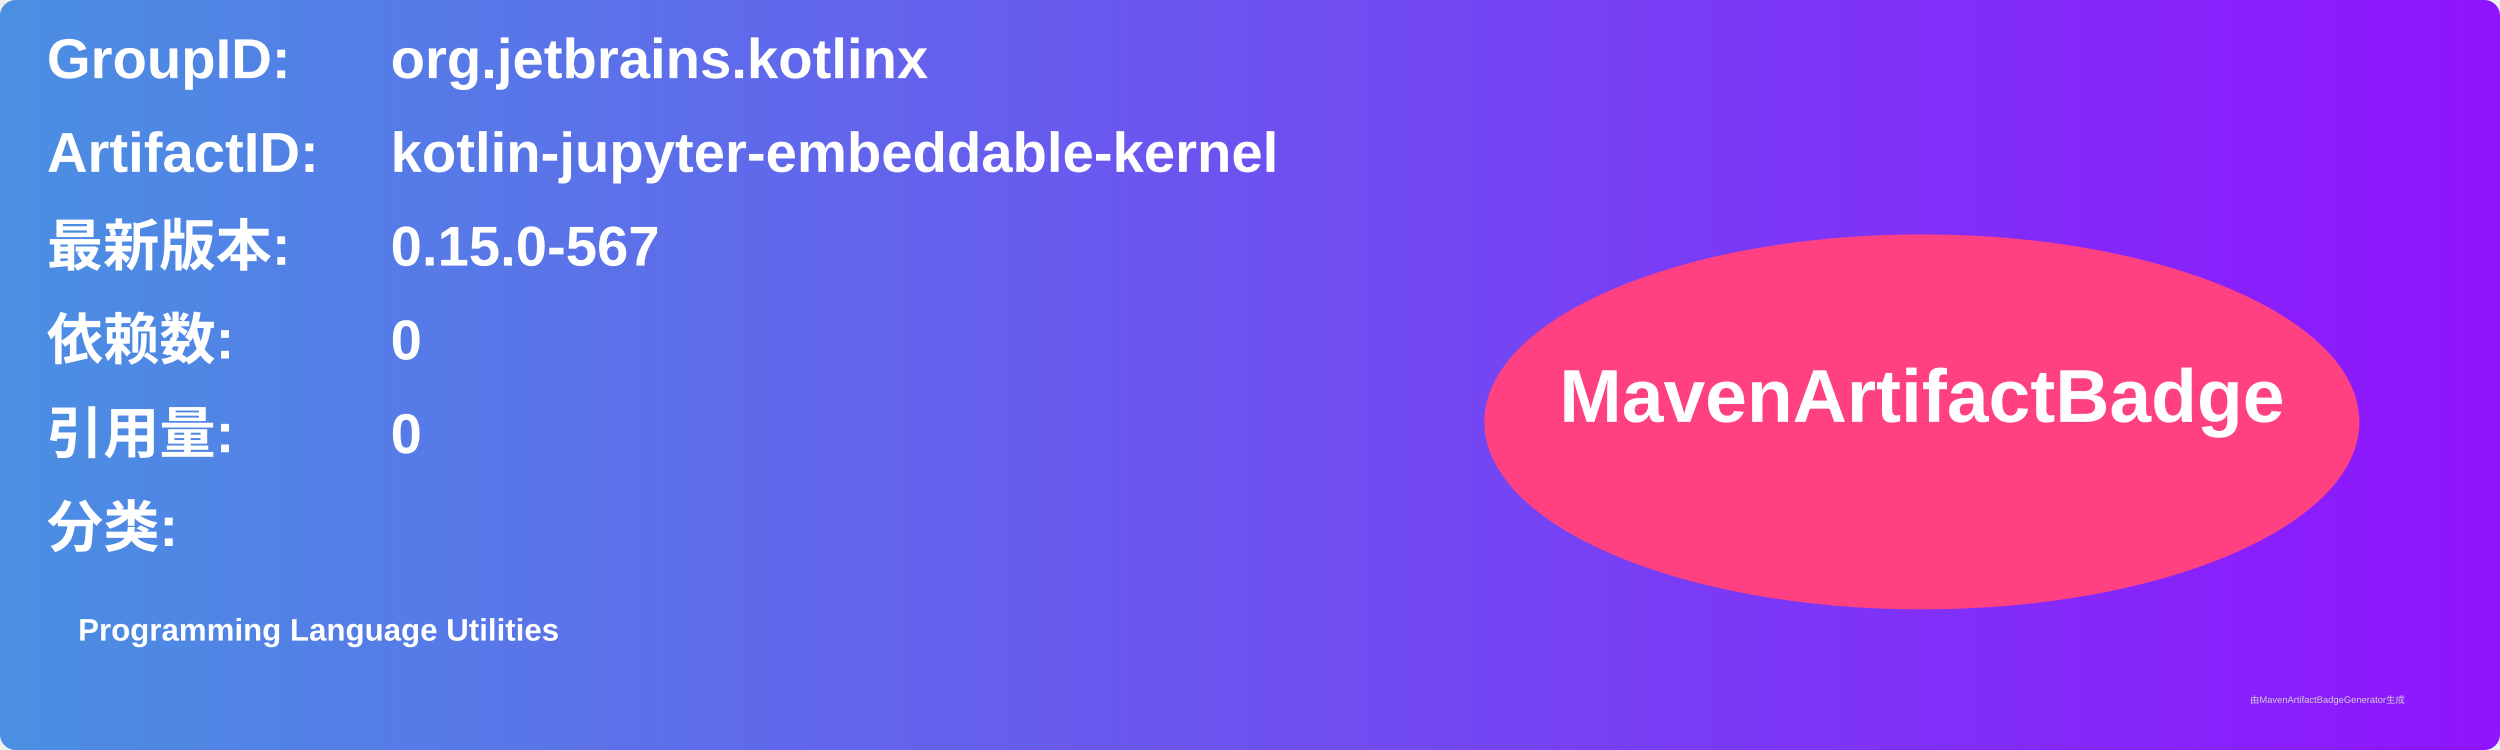
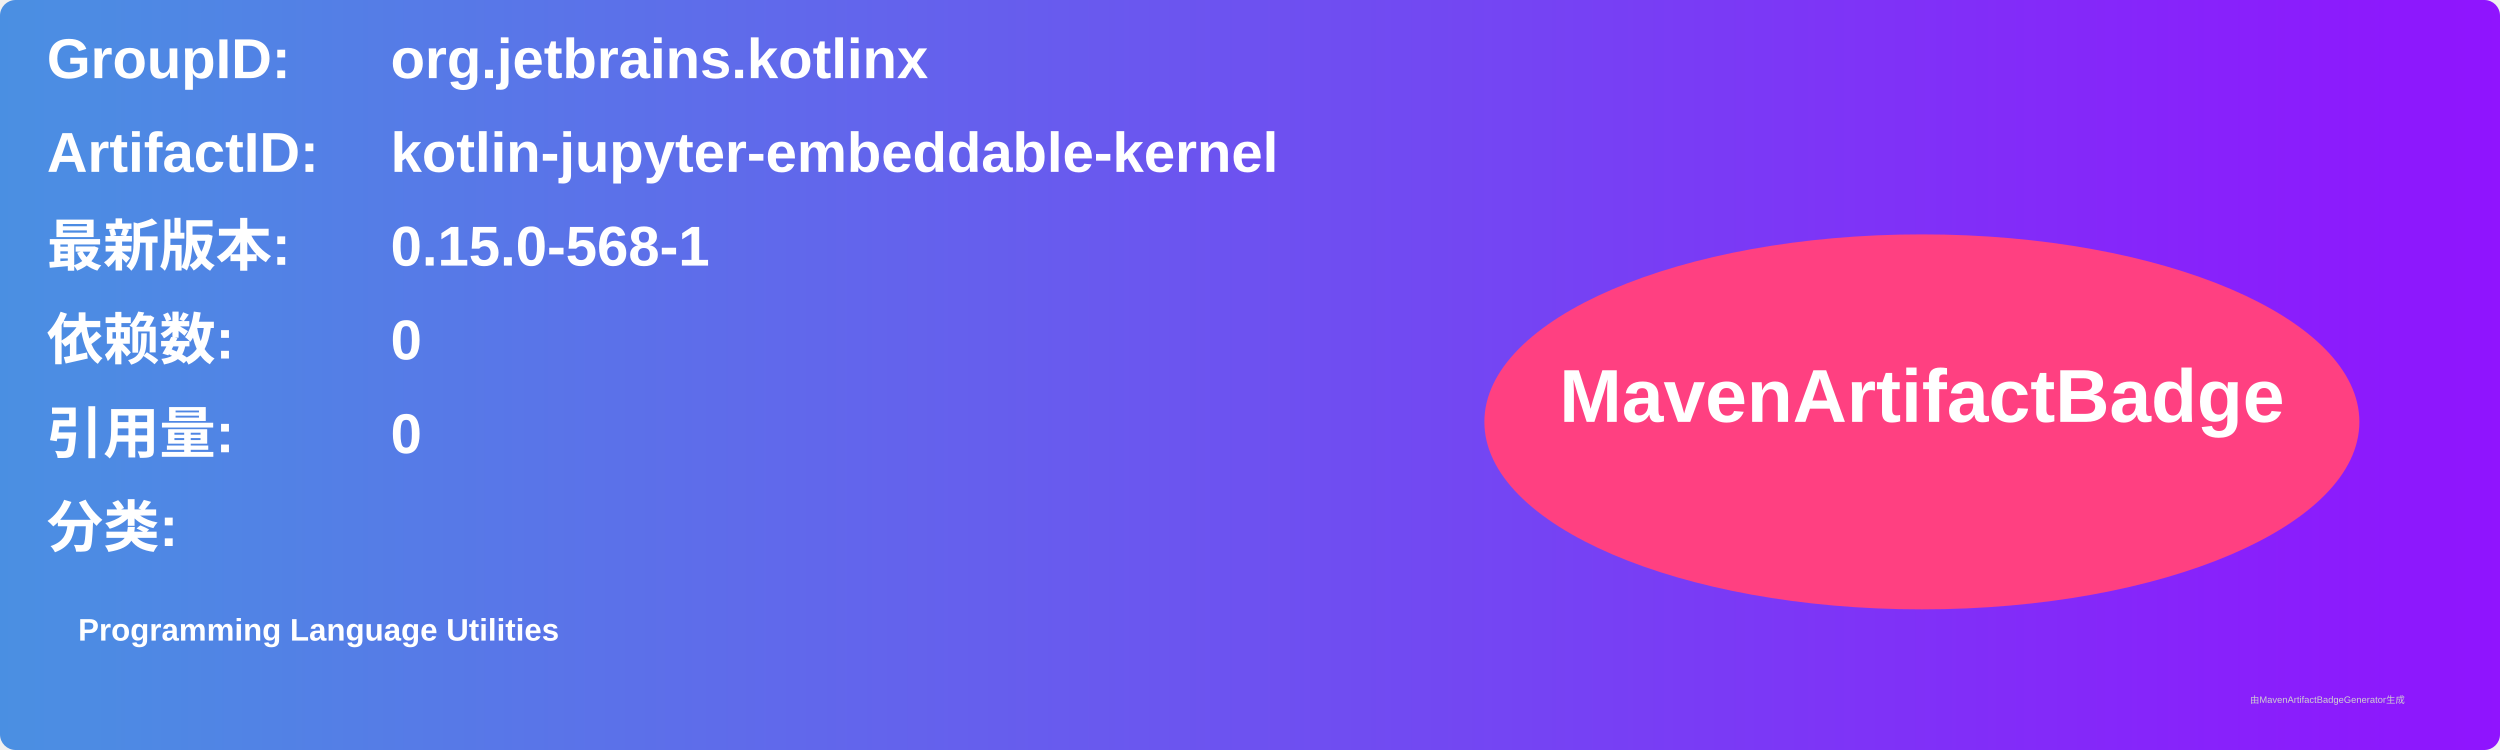
<svg xmlns="http://www.w3.org/2000/svg" width="800" height="240" viewBox="0 0 800 240">
  <linearGradient id="grad" x1="0%" y1="0%" x2="100%" y2="0%">
    <stop offset="0%" stop-color="#4a90e2" />
    <stop offset="100%" stop-color="#9013fe" />
  </linearGradient>
  <rect width="100%" height="100%" rx="5" ry="5" fill="url(#grad)" />
  <g transform="translate(15, 15)">
    <text x="0" y="10" font-family="Arial" font-size="18" fill="white" font-weight="bold" width="260">GroupID:</text>
    <text x="110" y="10" font-family="Arial" font-size="18" fill="white" font-weight="bold" width="460">org.jetbrains.kotlinx</text>
    <text x="0" y="40" font-family="Arial" font-size="18" fill="white" font-weight="bold" width="260">ArtifactID:</text>
    <text x="110" y="40" font-family="Arial" font-size="18" fill="white" font-weight="bold" width="460">kotlin-jupyter-embeddable-kernel</text>
    <text x="0" y="70" font-family="Arial" font-size="18" fill="white" font-weight="bold">最新版本:</text>
    <text x="110" y="70" font-family="Arial" font-size="18" fill="white" font-weight="bold">
-       <tspan font-weight="bold">0.15.0-567</tspan>
+       <tspan font-weight="bold">0.15.0-568-1</tspan>
    </text>
    <text x="0" y="100" font-family="Arial" font-size="18" fill="white" font-weight="bold">依赖数: </text>
    <text x="110" y="100" font-family="Arial" font-size="18" fill="white">
      <tspan font-weight="bold">0</tspan>
    </text>
    <text x="0" y="130" font-family="Arial" font-size="18" fill="white" font-weight="bold">引用量: </text>
    <text x="110" y="130" font-family="Arial" font-size="18" fill="white">
      <tspan font-weight="bold">0</tspan>
    </text>
    <text x="0" y="160" font-family="Arial" font-size="18" fill="white" font-weight="bold">分类:</text>
    <text x="10" y="190" font-family="Arial" font-size="10" fill="white">
      <tspan font-weight="bold">Programming Language Utilities</tspan>
    </text>
    <ellipse cx="600" cy="120" rx="140" ry="60" fill="#ff4081" />
    <text x="600" y="120" text-anchor="middle" font-family="Arial" font-size="24" fill="white" font-weight="bold">MavenArtifactBadge</text>
  </g>
  <text x="720" y="225" font-family="Arial" font-size="3" fill="#d0d0d0">由MavenArtifactBadgeGenerator生成</text>
</svg>
